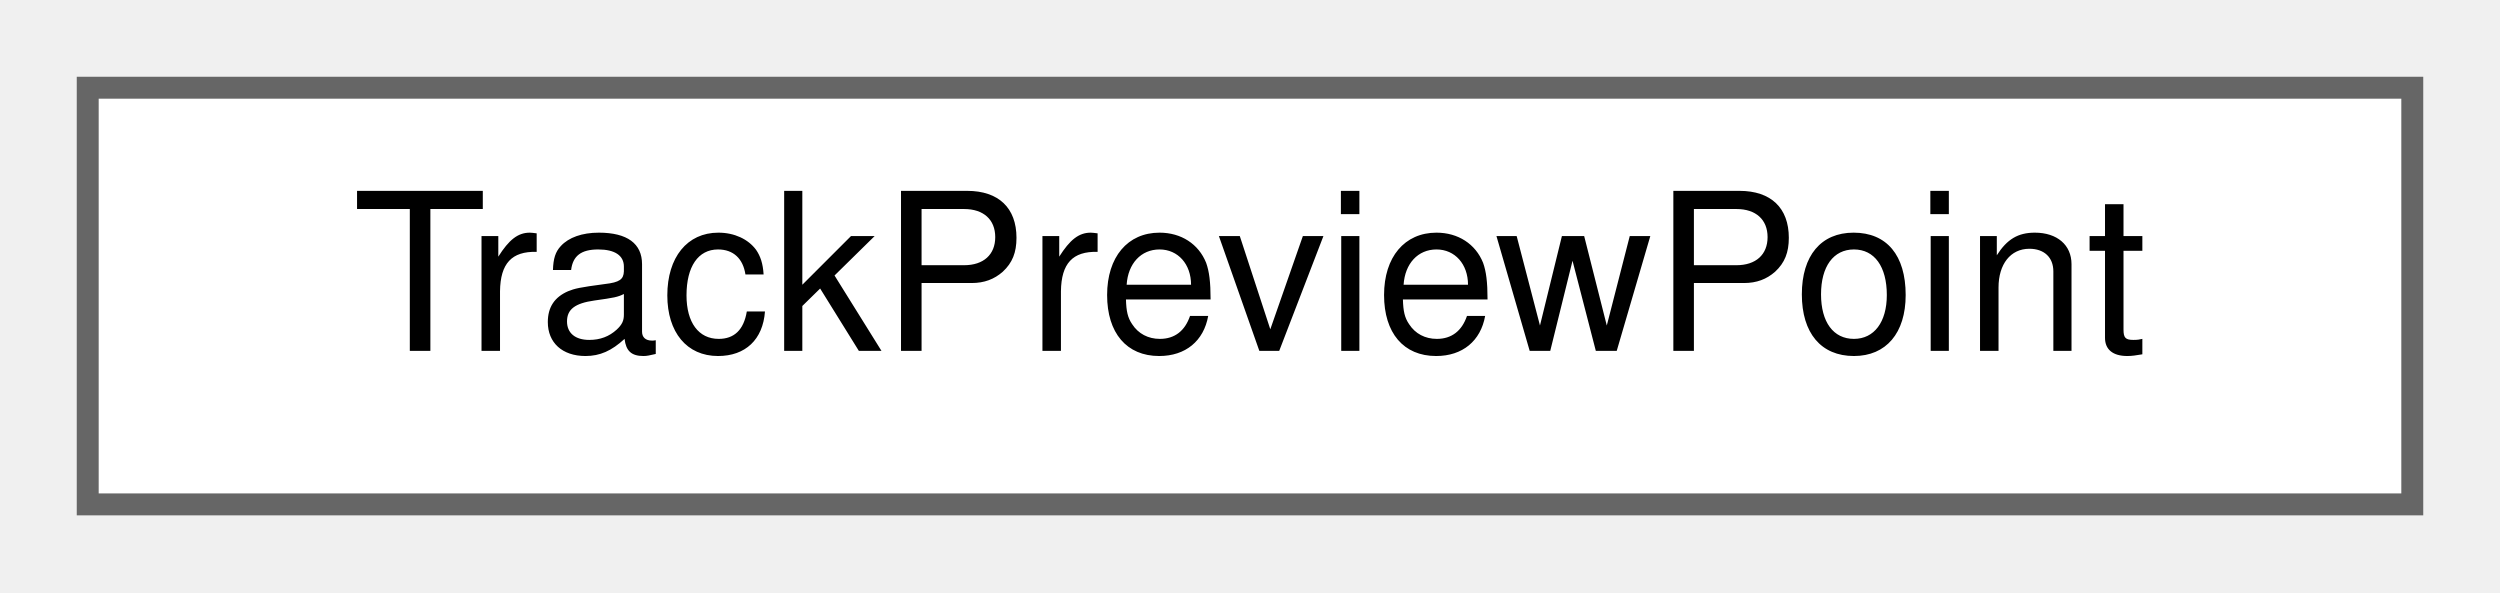
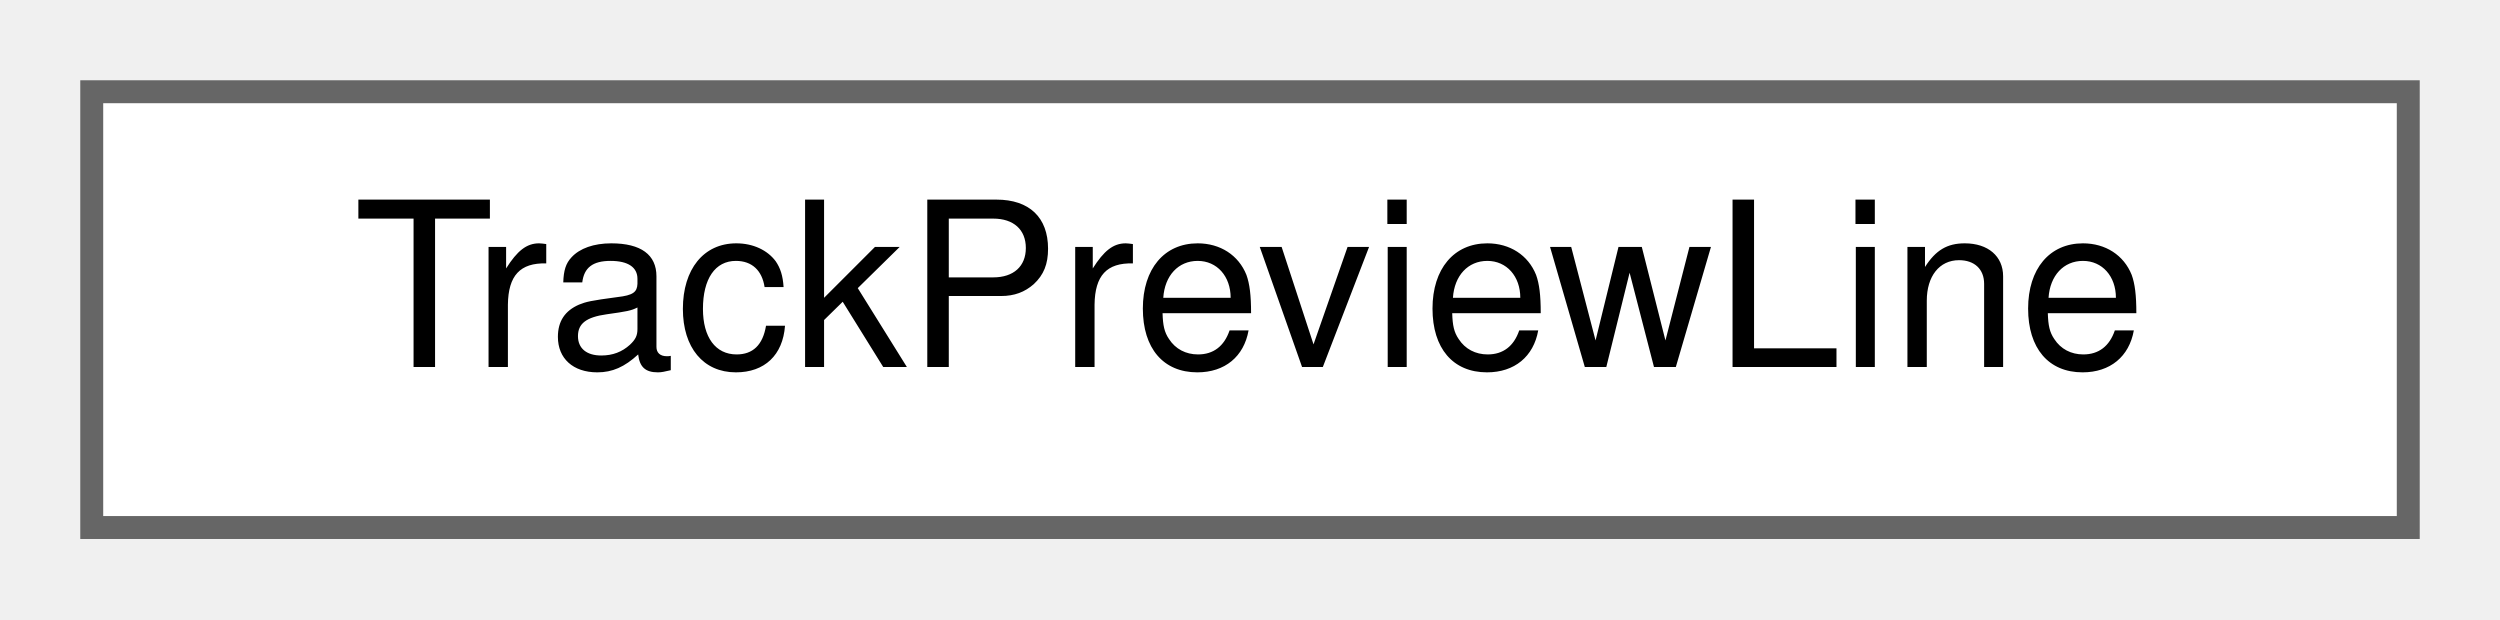
- <svg xmlns="http://www.w3.org/2000/svg" xmlns:xlink="http://www.w3.org/1999/xlink" width="114pt" height="27pt" viewBox="0.00 0.00 114.00 27.00">
+ <svg xmlns="http://www.w3.org/2000/svg" xmlns:xlink="http://www.w3.org/1999/xlink" width="109pt" height="27pt" viewBox="0.00 0.00 109.00 27.00">
  <g id="graph0" class="graph" transform="scale(1 1) rotate(0) translate(4 23)">
    <g id="Node000000" class="node">
      <g id="a_Node000000">
-         <a xlink:href="struct_track_preview_point.html" target="_top" xlink:title=" ">
-           <polygon fill="white" stroke="#666666" points="106,-19 0,-19 0,0 106,0 106,-19" />
-           <text text-anchor="middle" x="53" y="-7" font-family="Helvetica,sans-Serif" font-size="10.00">TrackPreviewPoint</text>
+         <a xlink:href="struct_track_preview_line.html" target="_top" xlink:title="The preview of one visible track.">
+           <polygon fill="white" stroke="#666666" points="101,-19 0,-19 0,0 101,0 101,-19" />
+           <text text-anchor="middle" x="50.5" y="-7" font-family="Helvetica,sans-Serif" font-size="10.00">TrackPreviewLine</text>
        </a>
      </g>
    </g>
  </g>
</svg>
